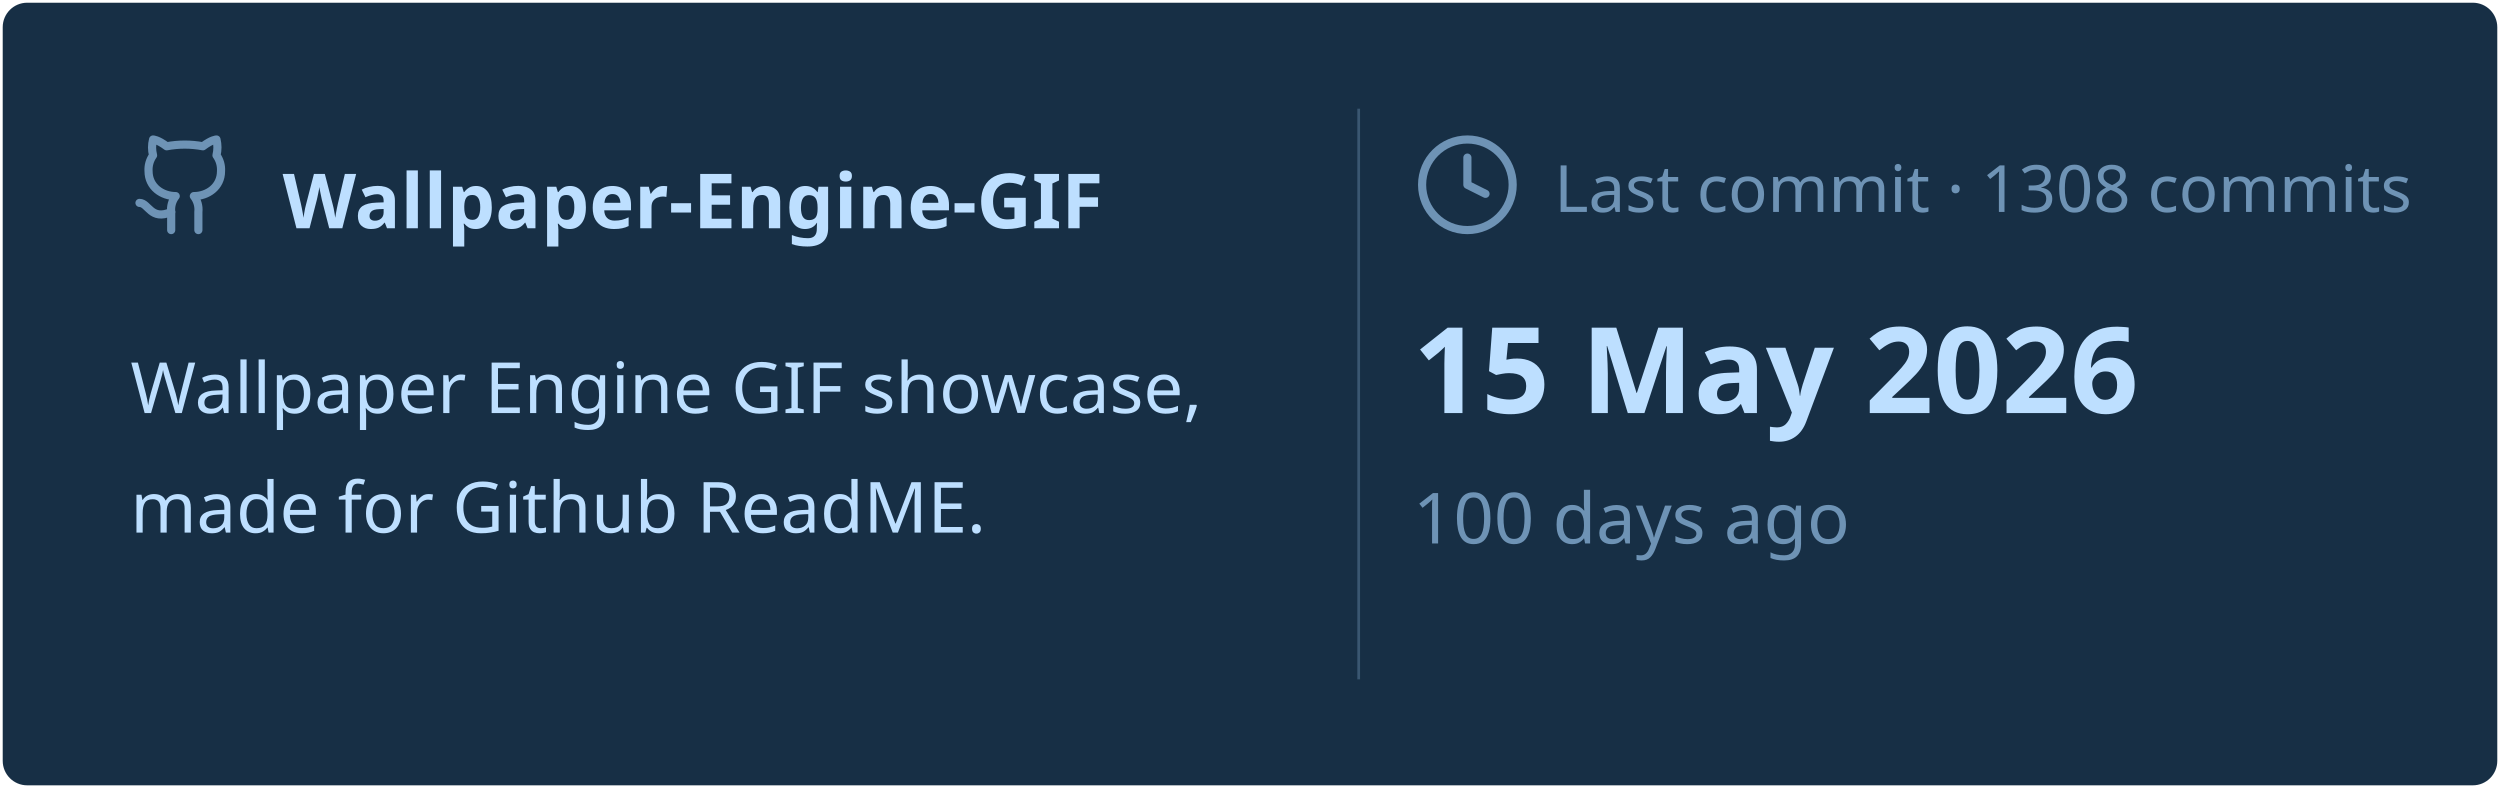
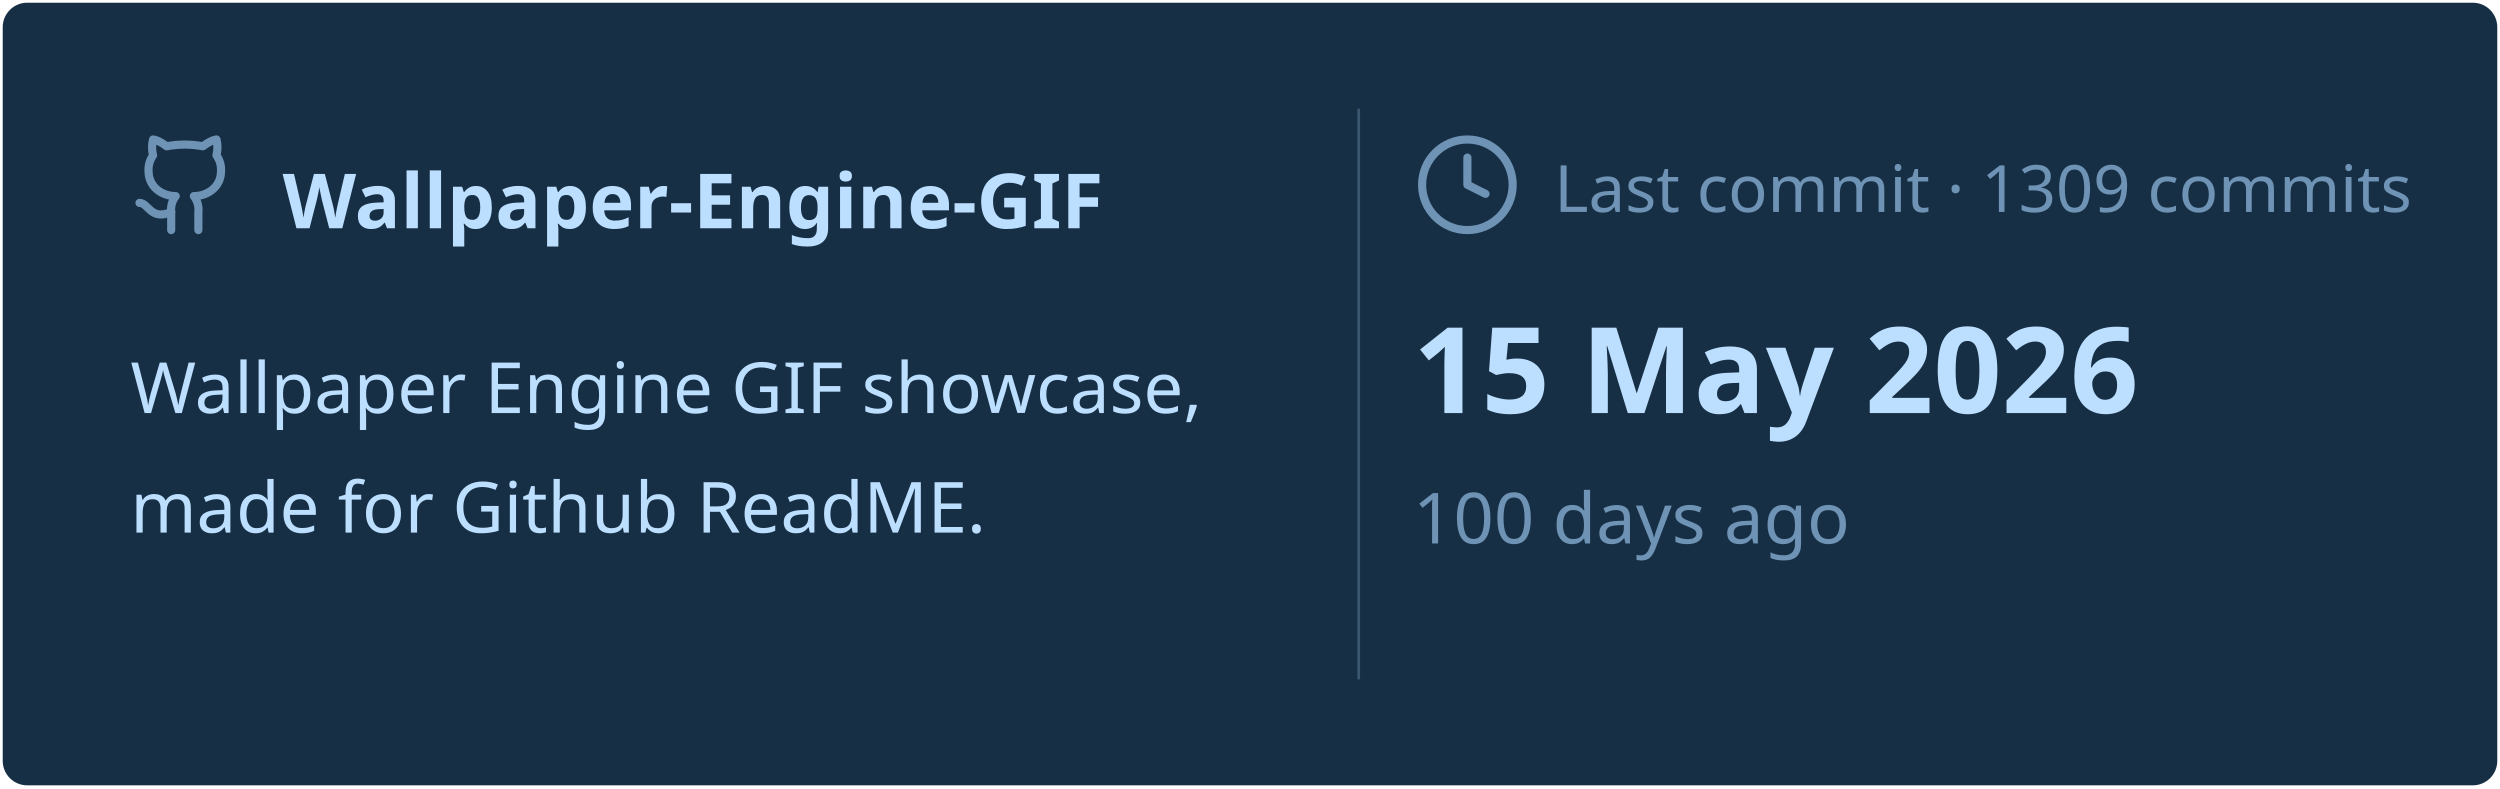
<svg xmlns="http://www.w3.org/2000/svg" viewBox="0 0 460 145" width="460px" height="145px">
  <rect stroke="#000000" stroke-opacity="0" fill="#172F45" rx="4.5" x="0.5" y="0.5" width="459" height="144" />
  <g transform="translate(24, 42)">
    <svg x="0" y="-18" width="20" height="20" viewBox="0 0 24 24" fill="none" stroke="#6E93B5" stroke-width="1.8" stroke-linecap="round" stroke-linejoin="round">
      <path d="M15 22v-4a4.8 4.8 0 0 0-1-3.5c3 0 6-2 6-5.5.08-1.25-.27-2.48-1-3.5.28-1.15.28-2.35 0-3.5 0 0-1 0-3 1.5-2.64-.5-5.36-.5-8 0C6 2 5 2 5 2c-.3 1.15-.3 2.35 0 3.5A5.403 5.403 0 0 0 4 9c0 3.5 3 5.5 6 5.5-.39.49-.68 1.05-.85 1.65-.17.6-.22 1.23-.15 1.85v4" />
      <path d="M9 18c-4.51 2-5-2-7-2" />
    </svg>
    <text x="28" y="0" font-family="&quot;Segoe UI&quot;, Ubuntu, sans-serif" font-size="14" font-weight="700" fill="#BDDFFF">Wallpaper-Engine-GIF</text>
  </g>
  <text x="24" y="76" font-family="&quot;Segoe UI&quot;, Ubuntu, sans-serif" font-size="13" font-weight="400" fill="#BDDFFF">Wallpaper Engine GIF showcase,</text>
  <text x="24" y="98" font-family="&quot;Segoe UI&quot;, Ubuntu, sans-serif" font-size="13" font-weight="400" fill="#BDDFFF">made for Github ReadME.</text>
  <line x1="250" y1="20" x2="250" y2="125" stroke="#6E93B5" stroke-width="0.5" stroke-opacity="0.4" />
  <svg x="260" y="24" width="20" height="20" viewBox="0 0 24 24" fill="none" stroke="#6E93B5" stroke-width="1.8" stroke-linecap="round" stroke-linejoin="round">
    <circle cx="12" cy="12" r="10" />
    <polyline points="12 6 12 12 16 14" />
  </svg>
-   <text x="286" y="39" font-family="&quot;Segoe UI&quot;, Ubuntu, sans-serif" font-size="12" font-weight="400" fill="#6E93B5">Last commit · 1308 commits</text>
+   <text x="286" y="39" font-family="&quot;Segoe UI&quot;, Ubuntu, sans-serif" font-size="12" font-weight="400" fill="#6E93B5">Last commit · 1309 commits</text>
  <text x="260" y="76" font-family="&quot;Segoe UI&quot;, Ubuntu, sans-serif" font-size="22" font-weight="700" fill="#BDDFFF">15 May 2026</text>
  <text x="260" y="100" font-family="&quot;Segoe UI&quot;, Ubuntu, sans-serif" font-size="13" font-weight="400" fill="#6E93B5">100 days ago</text>
</svg>
